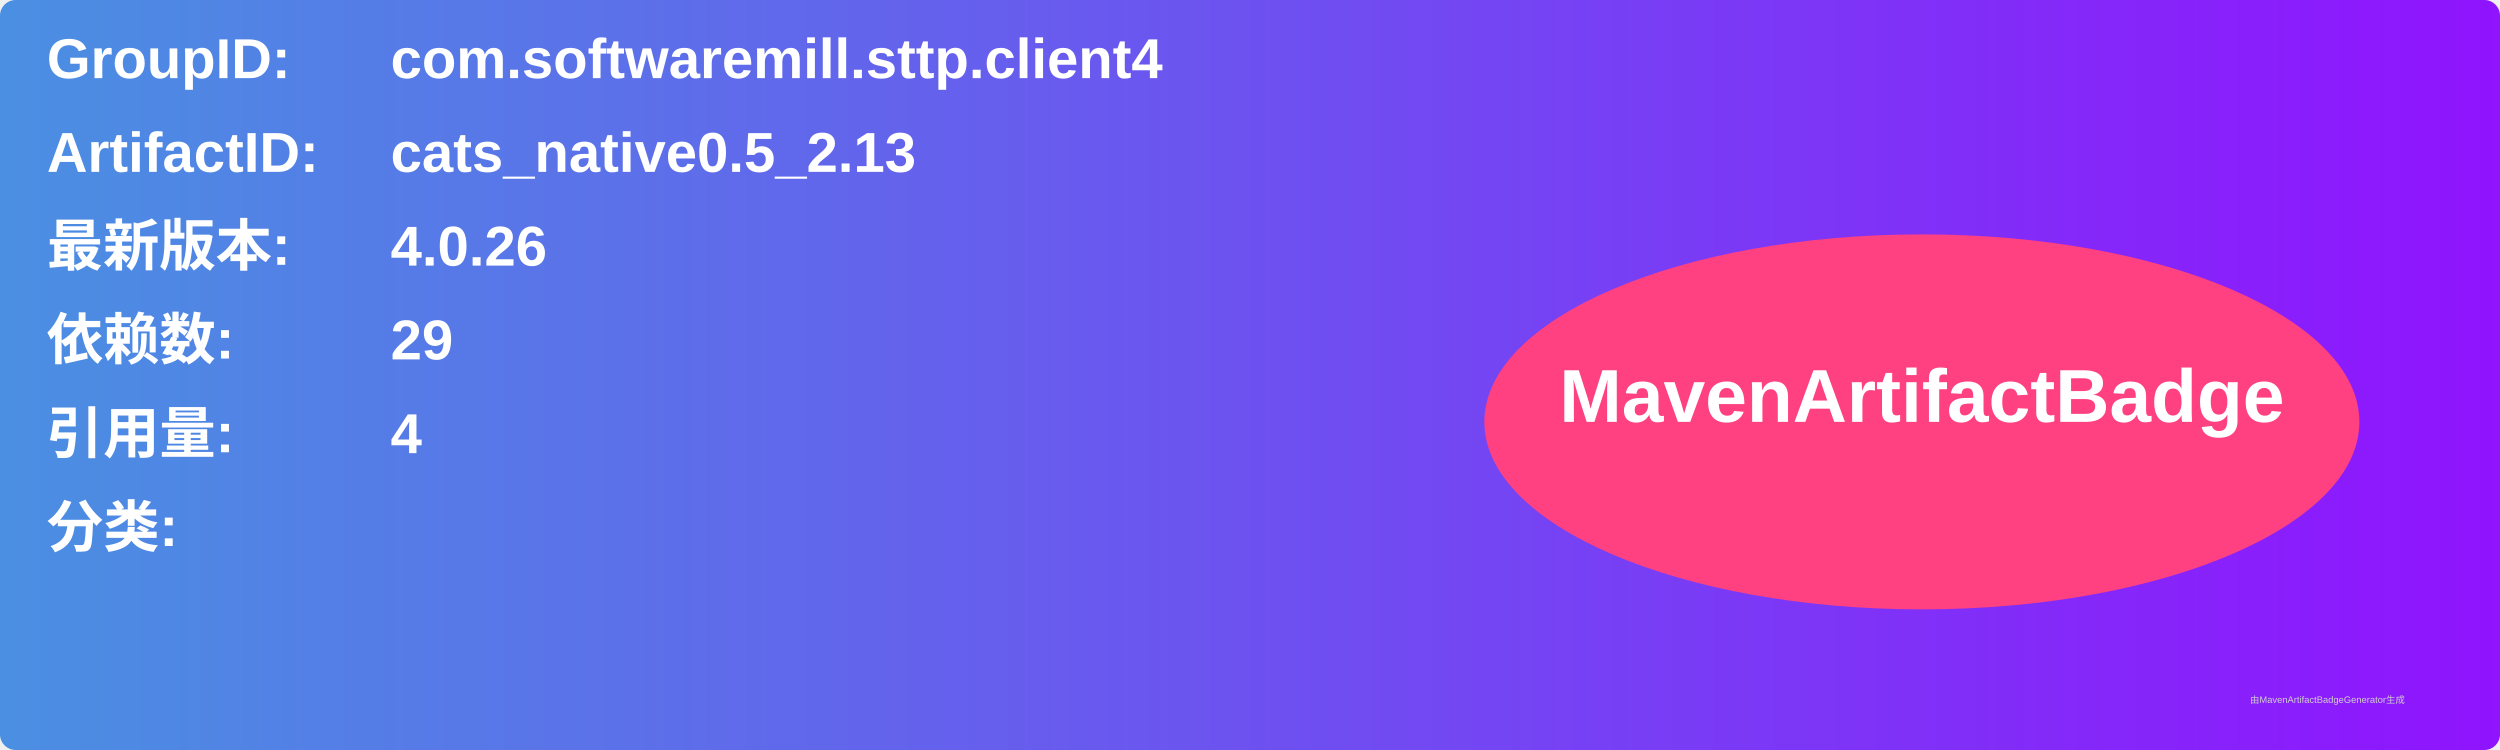
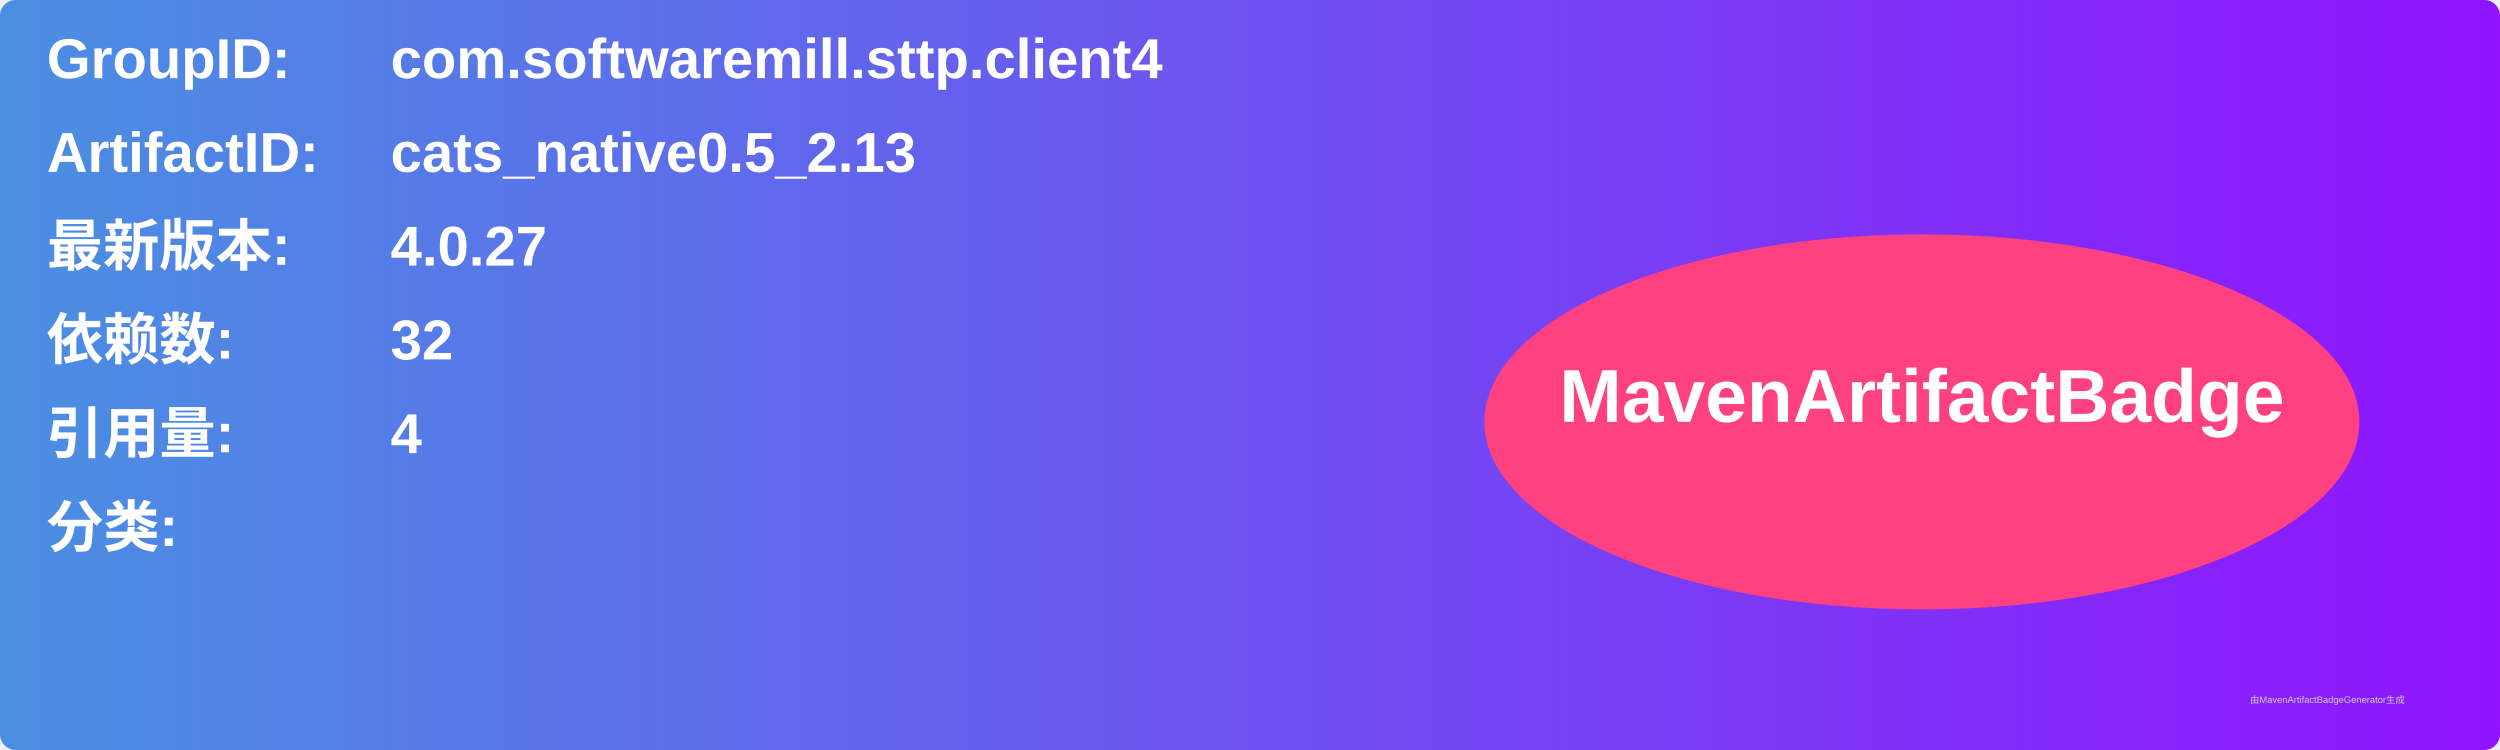
<svg xmlns="http://www.w3.org/2000/svg" width="800" height="240" viewBox="0 0 800 240">
  <linearGradient id="grad" x1="0%" y1="0%" x2="100%" y2="0%">
    <stop offset="0%" stop-color="#4a90e2" />
    <stop offset="100%" stop-color="#9013fe" />
  </linearGradient>
  <rect width="100%" height="100%" rx="5" ry="5" fill="url(#grad)" />
  <g transform="translate(15, 15)">
    <text x="0" y="10" font-family="Arial" font-size="18" fill="white" font-weight="bold" width="260">GroupID:</text>
    <text x="110" y="10" font-family="Arial" font-size="18" fill="white" font-weight="bold" width="460">com.softwaremill.sttp.client4</text>
    <text x="0" y="40" font-family="Arial" font-size="18" fill="white" font-weight="bold" width="260">ArtifactID:</text>
    <text x="110" y="40" font-family="Arial" font-size="18" fill="white" font-weight="bold" width="460">cats_native0.5_2.13</text>
    <text x="0" y="70" font-family="Arial" font-size="18" fill="white" font-weight="bold">最新版本:</text>
    <text x="110" y="70" font-family="Arial" font-size="18" fill="white" font-weight="bold">
-       <tspan font-weight="bold">4.0.26</tspan>
+       <tspan font-weight="bold">4.0.27</tspan>
    </text>
    <text x="0" y="100" font-family="Arial" font-size="18" fill="white" font-weight="bold">依赖数: </text>
    <text x="110" y="100" font-family="Arial" font-size="18" fill="white">
-       <tspan font-weight="bold">29</tspan>
+       <tspan font-weight="bold">32</tspan>
    </text>
    <text x="0" y="130" font-family="Arial" font-size="18" fill="white" font-weight="bold">引用量: </text>
    <text x="110" y="130" font-family="Arial" font-size="18" fill="white">
      <tspan font-weight="bold">4</tspan>
    </text>
    <text x="0" y="160" font-family="Arial" font-size="18" fill="white" font-weight="bold">分类:</text>
    <text x="10" y="190" font-family="Arial" font-size="10" fill="white">
      <tspan font-weight="bold" />
    </text>
    <ellipse cx="600" cy="120" rx="140" ry="60" fill="#ff4081" />
    <text x="600" y="120" text-anchor="middle" font-family="Arial" font-size="24" fill="white" font-weight="bold">MavenArtifactBadge</text>
  </g>
  <text x="720" y="225" font-family="Arial" font-size="3" fill="#d0d0d0">由MavenArtifactBadgeGenerator生成</text>
</svg>
